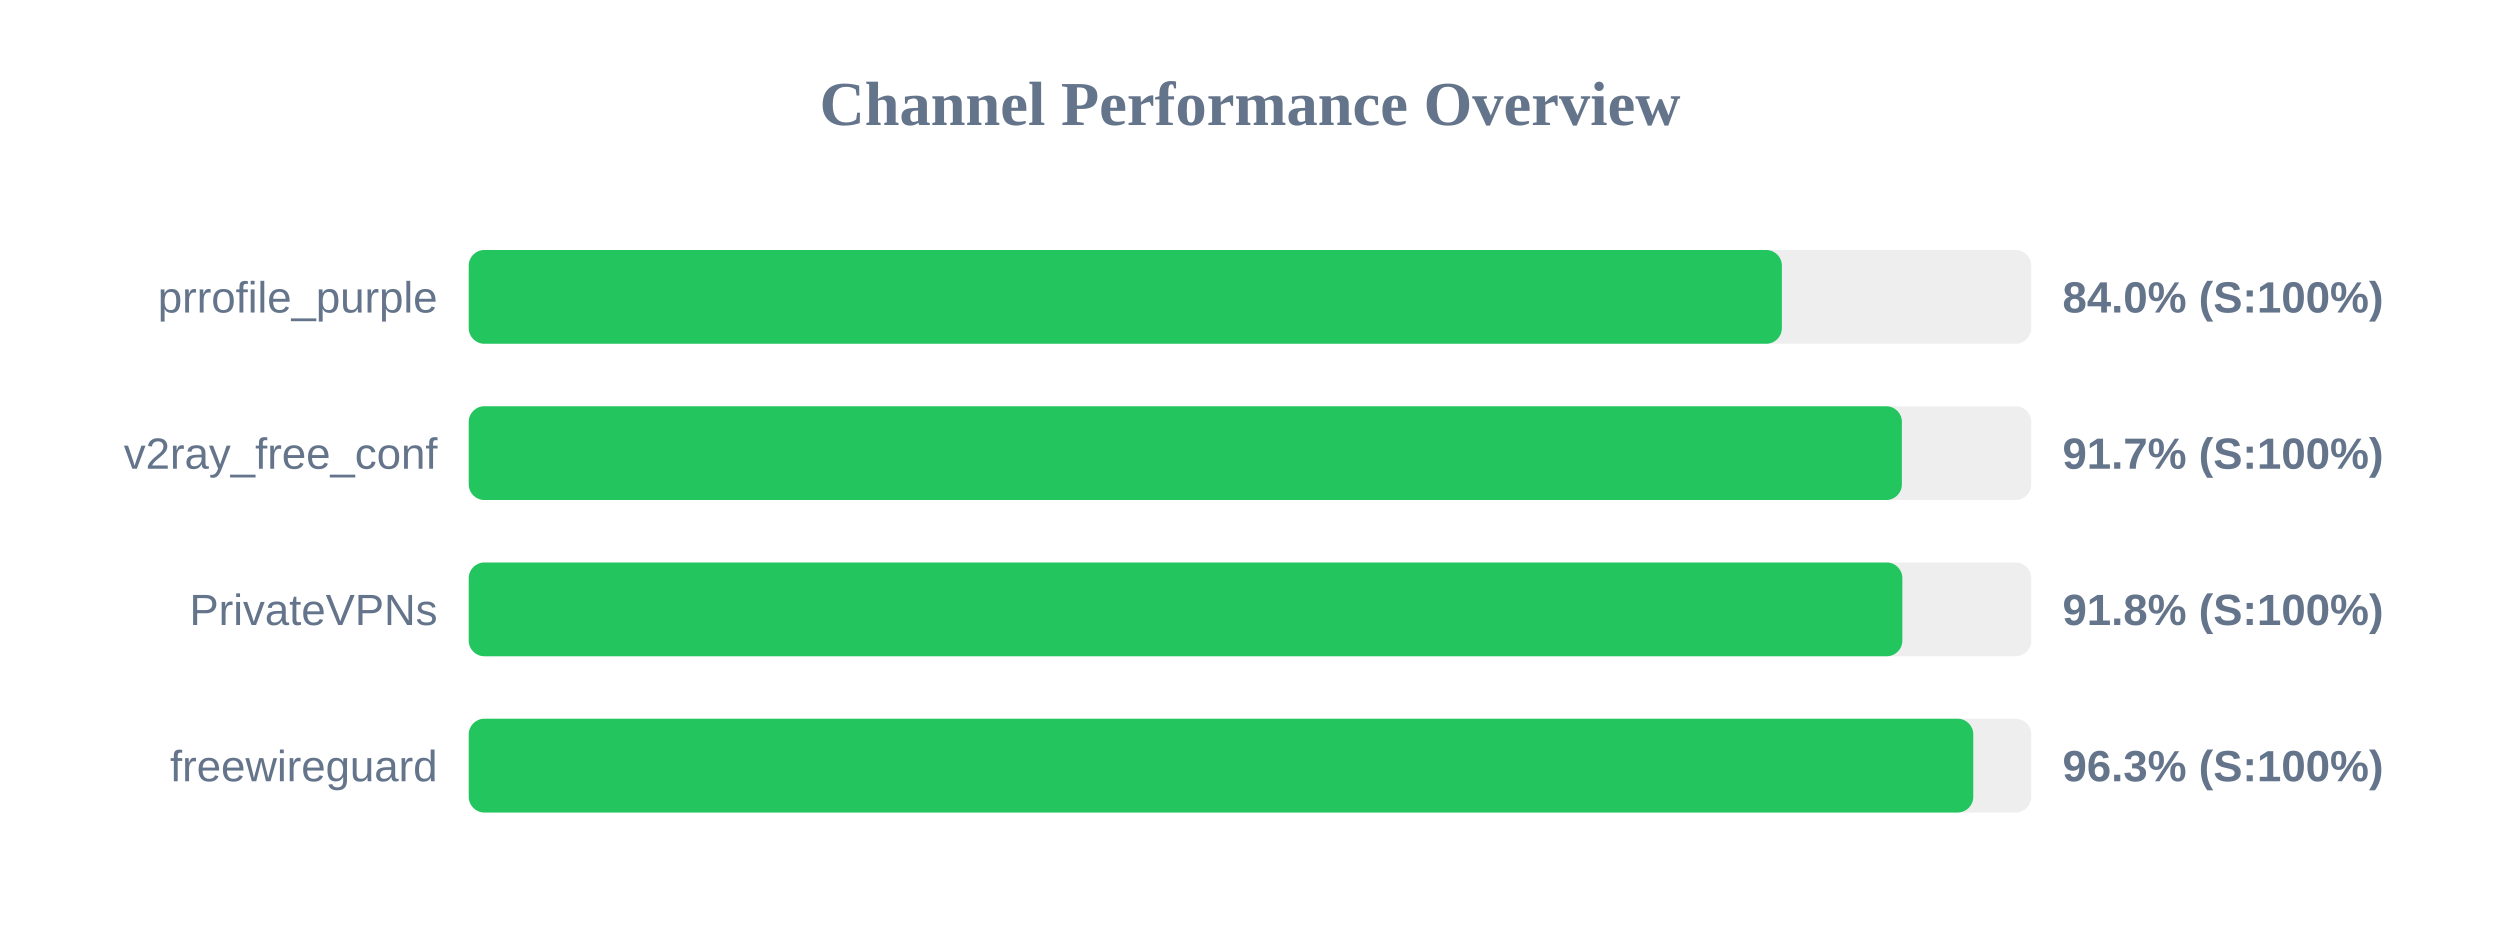
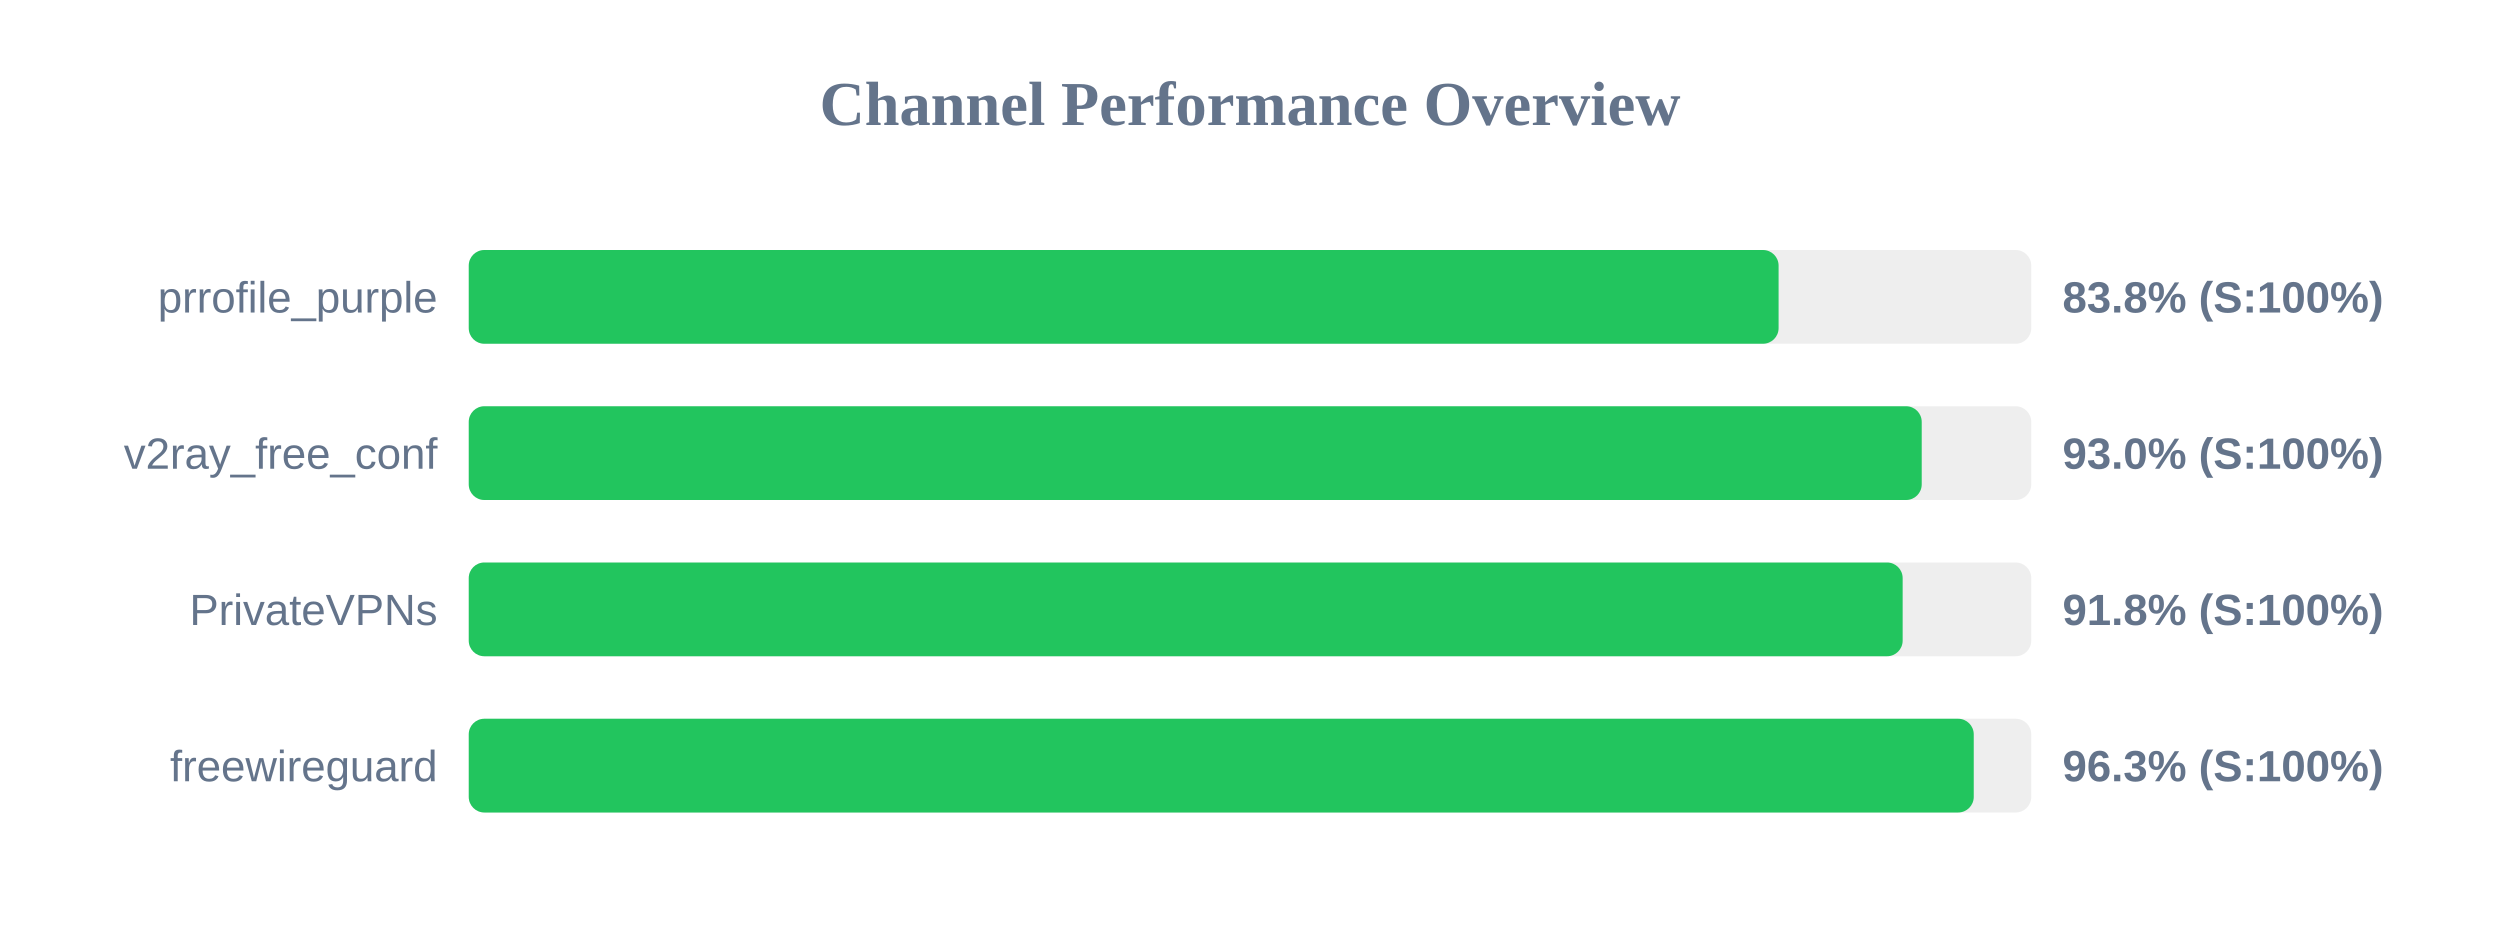
<svg xmlns="http://www.w3.org/2000/svg" width="800" height="300" version="1.1">
  <style>
        .row { font: 14px Arial; fill: #64748b; }
        .score { font: bold 14px Arial; fill: #64748b; }
    </style>
  <text x="400" y="40" text-anchor="middle" font-size="20px" font-weight="bold" fill="#64748b">Channel Performance Overview</text>
  <rect x="150" y="80" width="500" height="30" fill="#eee" rx="5" />
-   <rect x="150" y="80" width="420.2" height="30" fill="#22c55e" rx="5" />
+   <rect x="150" y="80" width="419.15" height="30" fill="#22c55e" rx="5" />
  <text x="140" y="100" text-anchor="end" class="row">prrofile_purple</text>
-   <text x="660" y="100" text-anchor="start" class="score">84.0% (S:100%)</text>
+   <text x="660" y="100" text-anchor="start" class="score">83.8% (S:100%)</text>
  <rect x="150" y="130" width="500" height="30" fill="#eee" rx="5" />
-   <rect x="150" y="130" width="458.6" height="30" fill="#22c55e" rx="5" />
+   <rect x="150" y="130" width="464.95" height="30" fill="#22c55e" rx="5" />
  <text x="140" y="150" text-anchor="end" class="row">v2ray_free_conf</text>
-   <text x="660" y="150" text-anchor="start" class="score">91.7% (S:100%)</text>
+   <text x="660" y="150" text-anchor="start" class="score">93.0% (S:100%)</text>
  <rect x="150" y="180" width="500" height="30" fill="#eee" rx="5" />
-   <rect x="150" y="180" width="458.75" height="30" fill="#22c55e" rx="5" />
+   <rect x="150" y="180" width="458.85" height="30" fill="#22c55e" rx="5" />
  <text x="140" y="200" text-anchor="end" class="row">PrivateVPNs</text>
  <text x="660" y="200" text-anchor="start" class="score">91.8% (S:100%)</text>
  <rect x="150" y="230" width="500" height="30" fill="#eee" rx="5" />
-   <rect x="150" y="230" width="481.45" height="30" fill="#22c55e" rx="5" />
+   <rect x="150" y="230" width="481.6" height="30" fill="#22c55e" rx="5" />
  <text x="140" y="250" text-anchor="end" class="row">freewireguard</text>
  <text x="660" y="250" text-anchor="start" class="score">96.3% (S:100%)</text>
</svg>
